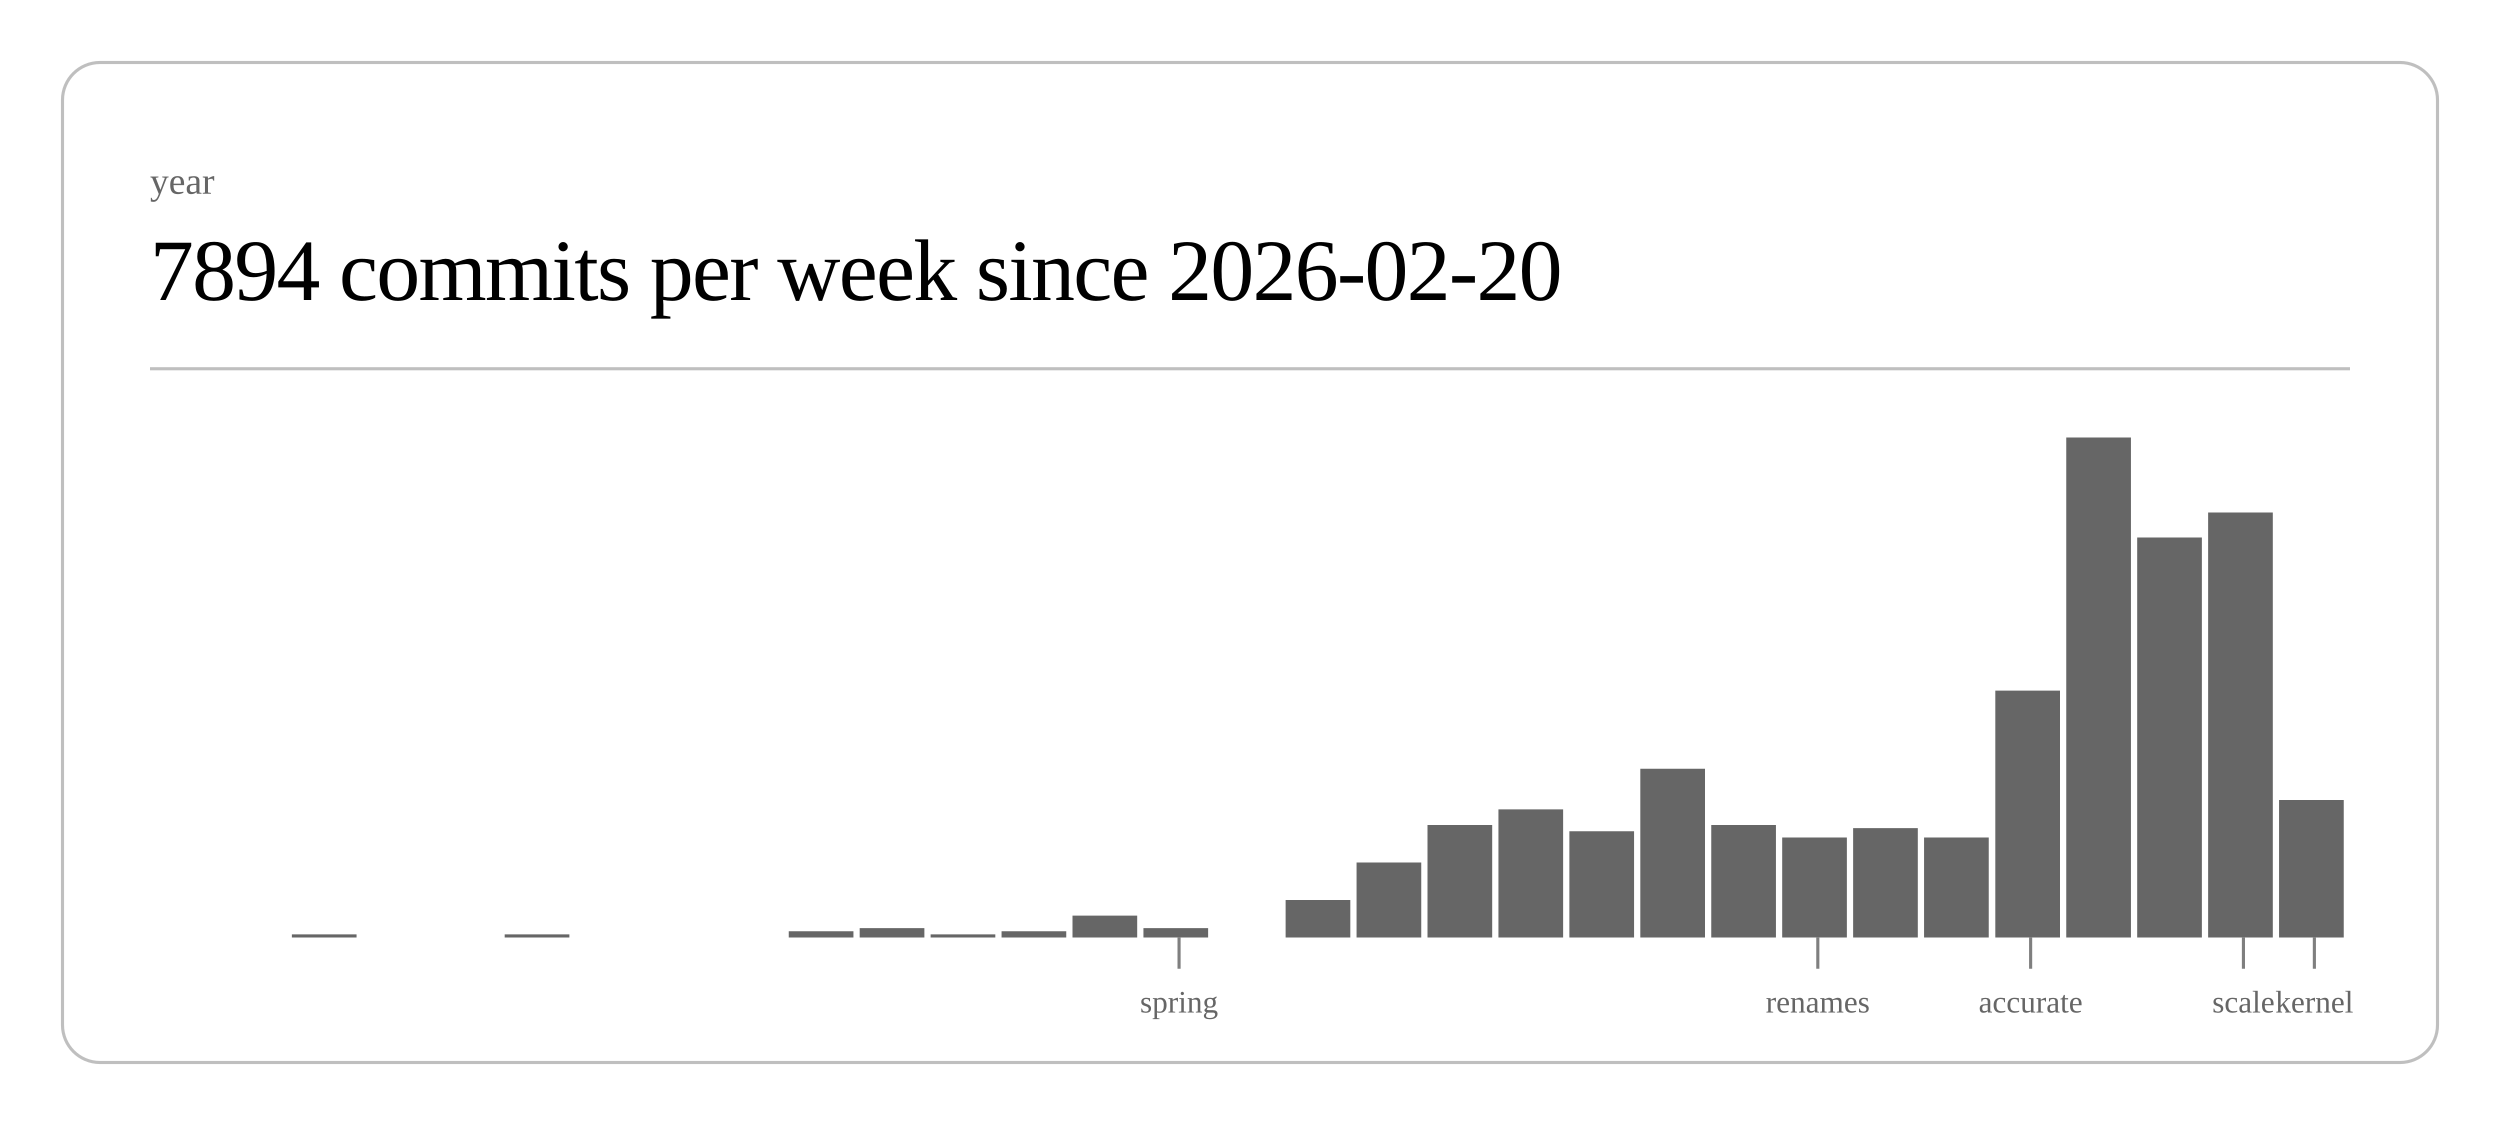
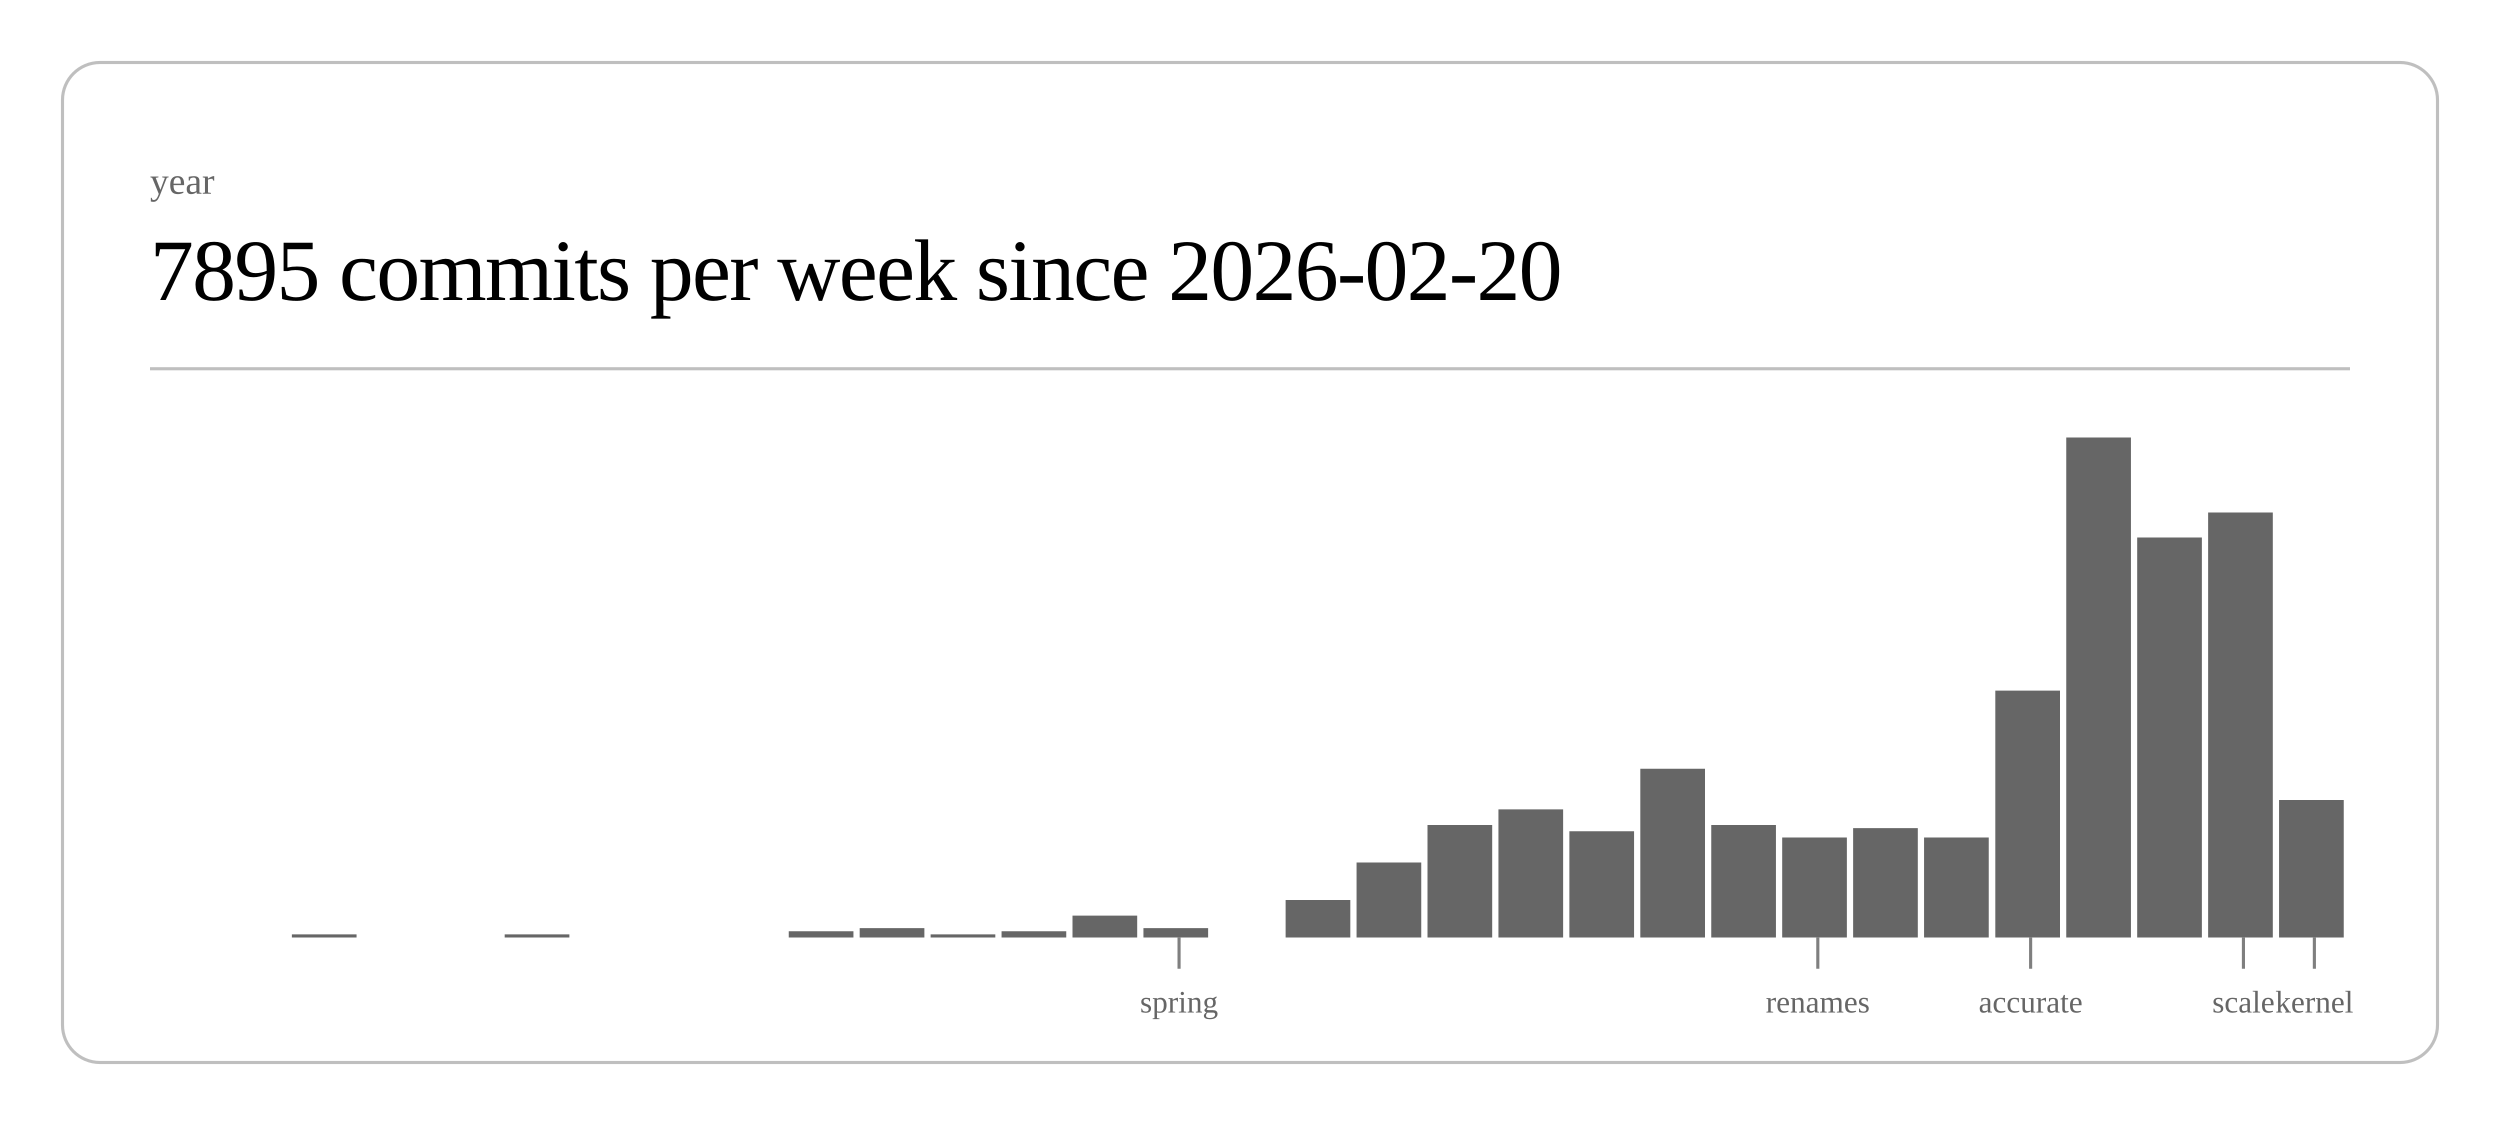
<svg xmlns="http://www.w3.org/2000/svg" class="post-header-svg" viewBox="0 0 800 360" width="800" height="360">
  <rect x="20" y="20" width="760" height="320" rx="12" ry="12" fill="none" stroke="currentColor" stroke-width="1" opacity="0.25" />
  <text fill="currentColor" x="48" y="62" font-size="12" opacity="0.6">year</text>
-   <text fill="currentColor" x="48" y="96" font-size="28" font-weight="300" letter-spacing="-0.5">7894 commits per week since 2026-02-20</text>
+   <text fill="currentColor" x="48" y="96" font-size="28" font-weight="300" letter-spacing="-0.5">7895 commits per week since 2026-02-20</text>
  <line stroke="currentColor" x1="48" y1="118" x2="752" y2="118" stroke-width="1" opacity="0.25" />
  <rect x="93.4" y="299" width="20.7" height="1" fill="currentColor" opacity="0.6" />
  <rect x="161.5" y="299" width="20.7" height="1" fill="currentColor" opacity="0.6" />
  <rect x="252.4" y="298" width="20.7" height="2" fill="currentColor" opacity="0.6" />
  <rect x="275.1" y="297" width="20.7" height="3" fill="currentColor" opacity="0.6" />
  <rect x="297.8" y="299" width="20.7" height="1" fill="currentColor" opacity="0.6" />
  <rect x="320.5" y="298" width="20.7" height="2" fill="currentColor" opacity="0.6" />
  <rect x="343.2" y="293" width="20.7" height="7" fill="currentColor" opacity="0.6" />
  <rect x="365.9" y="297" width="20.7" height="3" fill="currentColor" opacity="0.6" />
  <rect x="411.4" y="288" width="20.7" height="12" fill="currentColor" opacity="0.6" />
  <rect x="434.1" y="276" width="20.7" height="24" fill="currentColor" opacity="0.6" />
  <rect x="456.8" y="264" width="20.7" height="36" fill="currentColor" opacity="0.6" />
  <rect x="479.5" y="259" width="20.7" height="41" fill="currentColor" opacity="0.6" />
  <rect x="502.2" y="266" width="20.7" height="34" fill="currentColor" opacity="0.6" />
  <rect x="524.9" y="246" width="20.7" height="54" fill="currentColor" opacity="0.6" />
  <rect x="547.6" y="264" width="20.7" height="36" fill="currentColor" opacity="0.6" />
  <rect x="570.3" y="268" width="20.7" height="32" fill="currentColor" opacity="0.6" />
  <rect x="593.0" y="265" width="20.7" height="35" fill="currentColor" opacity="0.6" />
  <rect x="615.7" y="268" width="20.7" height="32" fill="currentColor" opacity="0.6" />
  <rect x="638.5" y="221" width="20.7" height="79" fill="currentColor" opacity="0.6" />
  <rect x="661.2" y="140" width="20.7" height="160" fill="currentColor" opacity="0.6" />
  <rect x="683.9" y="172" width="20.7" height="128" fill="currentColor" opacity="0.6" />
  <rect x="706.6" y="164" width="20.7" height="136" fill="currentColor" opacity="0.6" />
  <rect x="729.3" y="256" width="20.7" height="44" fill="currentColor" opacity="0.6" />
  <line stroke="currentColor" x1="377.3" y1="300" x2="377.3" y2="310" stroke-width="1" opacity="0.5" />
  <text fill="currentColor" x="377.3" y="324" font-size="10" opacity="0.6" text-anchor="middle">spring</text>
  <line stroke="currentColor" x1="581.7" y1="300" x2="581.7" y2="310" stroke-width="1" opacity="0.5" />
  <text fill="currentColor" x="581.7" y="324" font-size="10" opacity="0.6" text-anchor="middle">renames</text>
  <line stroke="currentColor" x1="649.8" y1="300" x2="649.8" y2="310" stroke-width="1" opacity="0.5" />
  <text fill="currentColor" x="649.8" y="324" font-size="10" opacity="0.6" text-anchor="middle">accurate</text>
  <line stroke="currentColor" x1="717.9" y1="300" x2="717.9" y2="310" stroke-width="1" opacity="0.5" />
  <text fill="currentColor" x="717.9" y="324" font-size="10" opacity="0.6" text-anchor="middle">scale</text>
  <line stroke="currentColor" x1="740.6" y1="300" x2="740.6" y2="310" stroke-width="1" opacity="0.5" />
  <text fill="currentColor" x="740.6" y="324" font-size="10" opacity="0.6" text-anchor="middle">kernel</text>
</svg>
